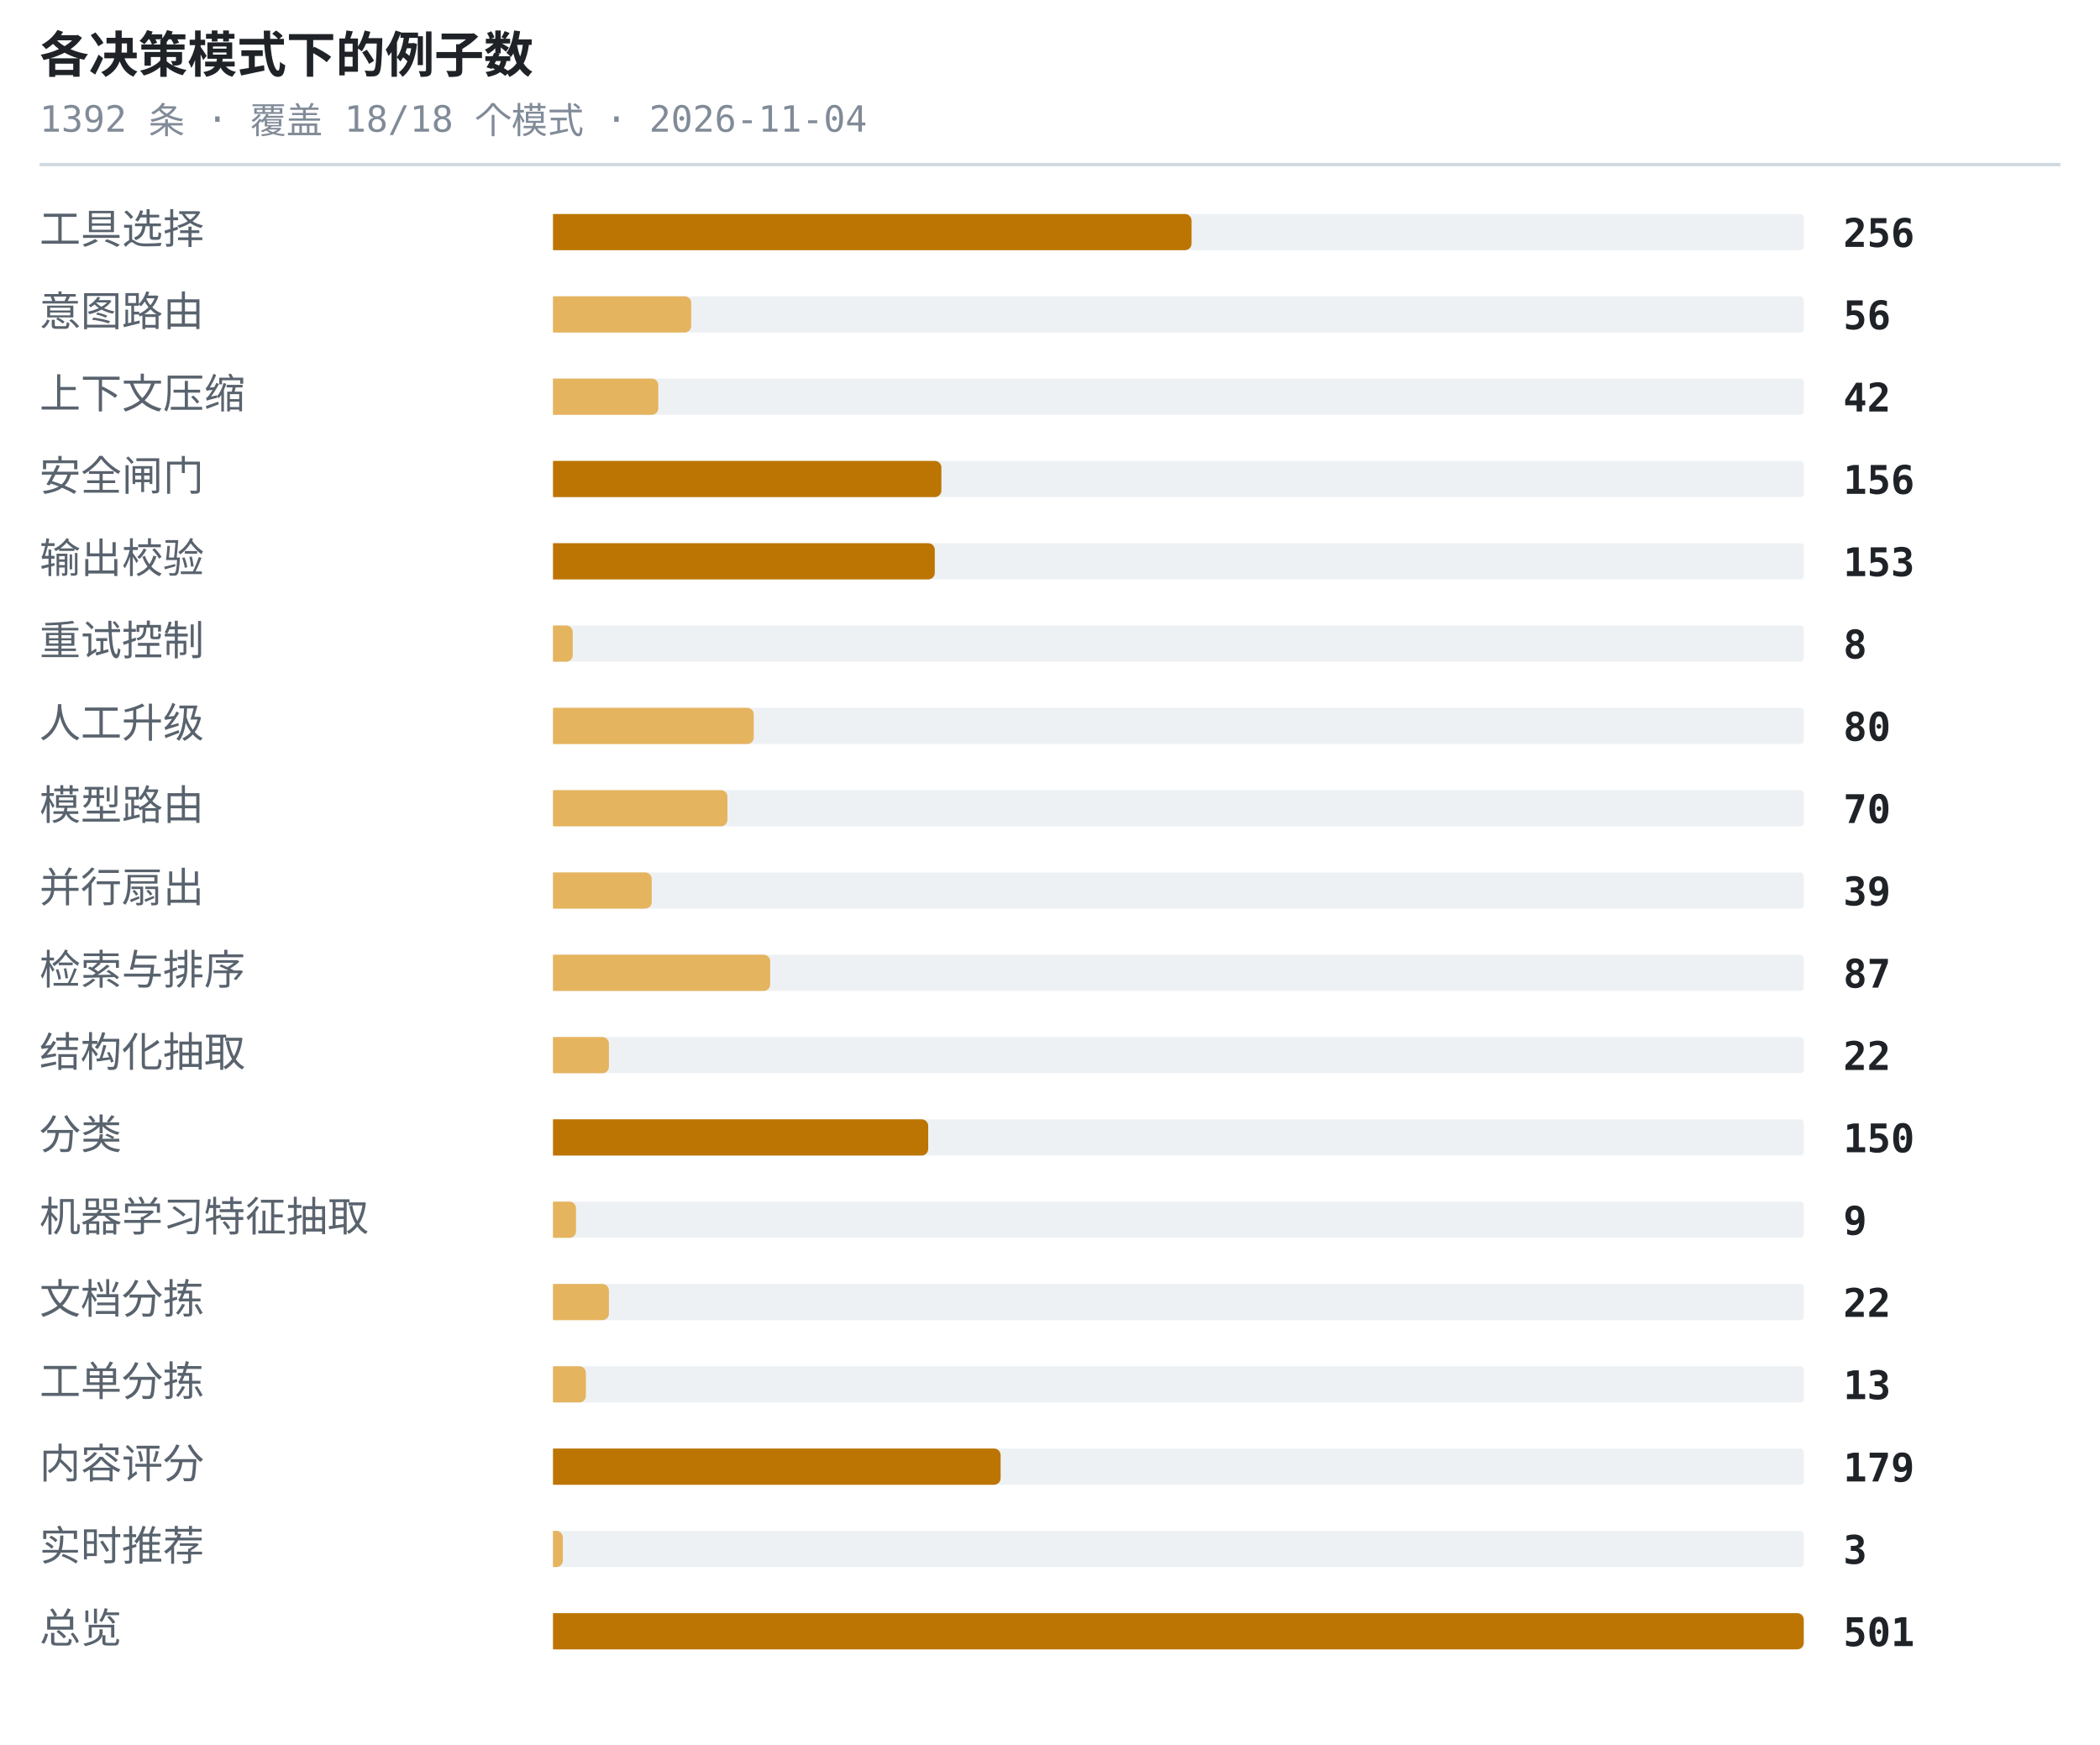
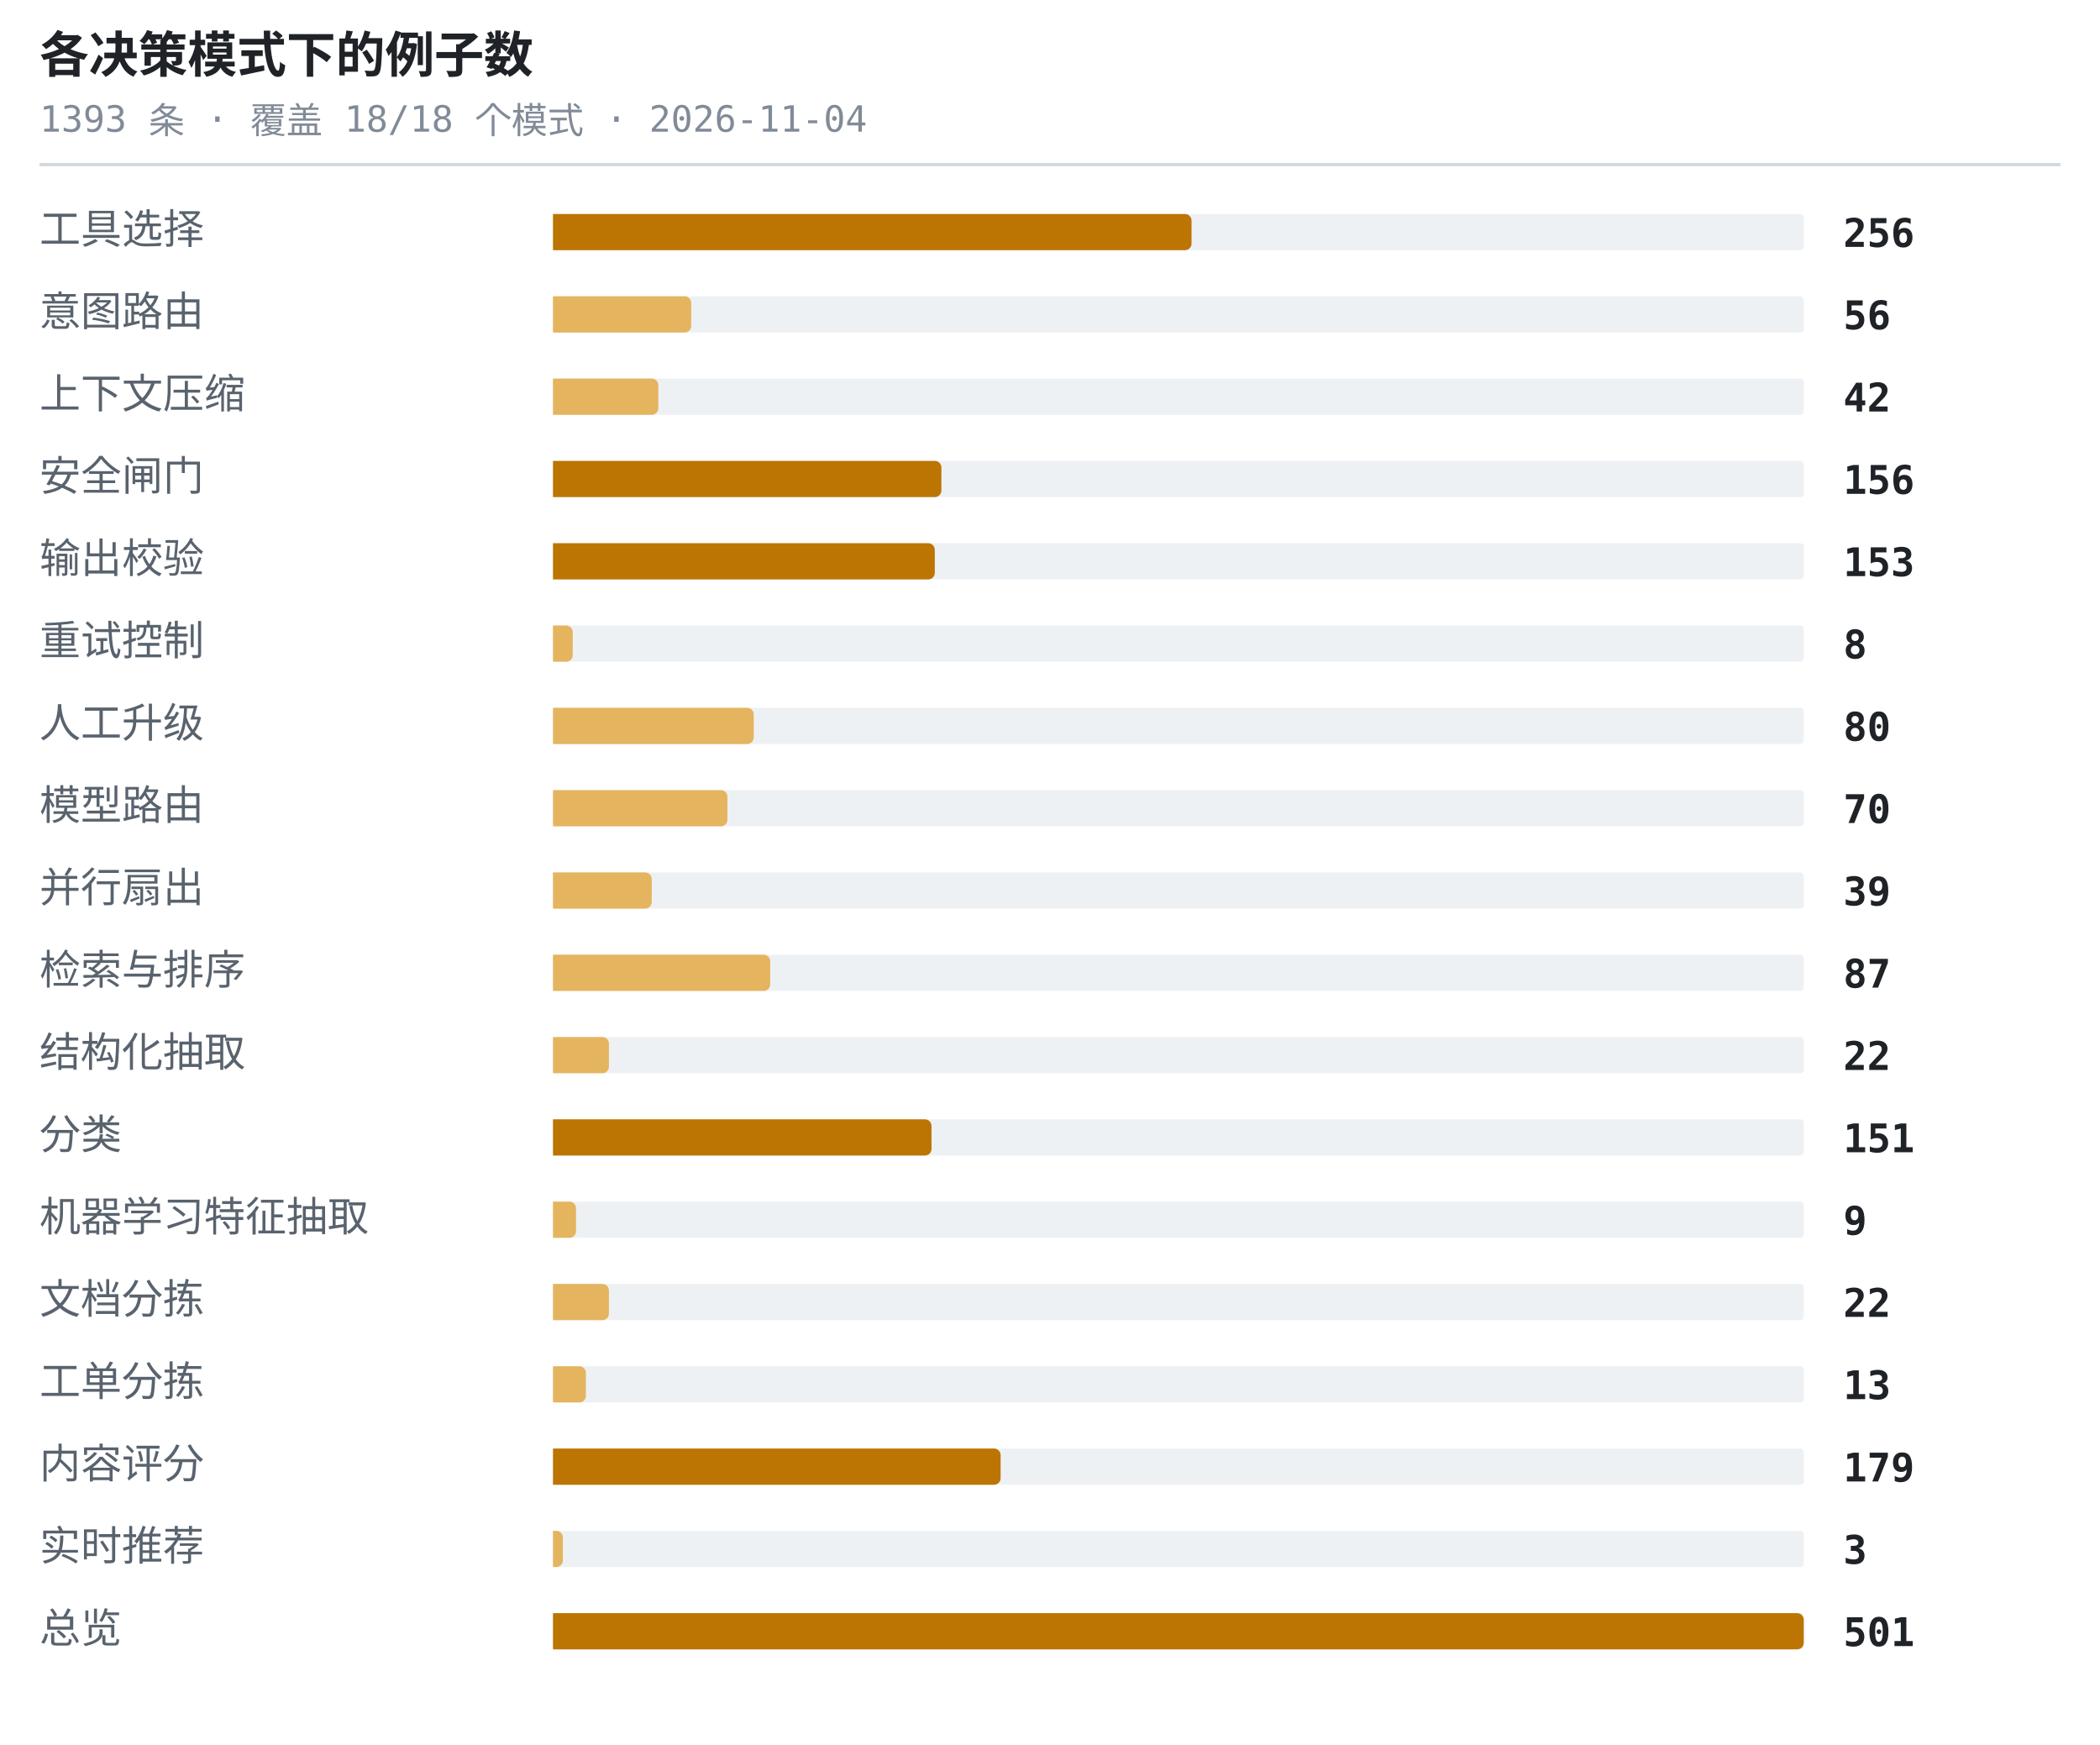
<svg xmlns="http://www.w3.org/2000/svg" width="638" height="530" viewBox="0 0 638 530" role="img" aria-label="各决策模式下的例子数">
  <style>.t{font:600 15px ui-monospace,SFMono-Regular,'SF Mono',Menlo,Consolas,monospace;fill:#1f2328}.s{font:11px ui-monospace,SFMono-Regular,'SF Mono',Menlo,Consolas,monospace;fill:#818b98}.l{font:12.5px -apple-system,BlinkMacSystemFont,'Segoe UI',Helvetica,Arial,sans-serif;fill:#59636e}.n{font:600 12px ui-monospace,SFMono-Regular,'SF Mono',Menlo,Consolas,monospace;fill:#1f2328}.g{font:italic 11px -apple-system,BlinkMacSystemFont,'Segoe UI',Helvetica,Arial,sans-serif;fill:#818b98}</style>
  <text x="12" y="22" class="t">各决策模式下的例子数</text>
-   <text x="12" y="40" class="s">1392 条 · 覆盖 18/18 个模式 · 2026-11-04</text>
+   <text x="12" y="40" class="s">1393 条 · 覆盖 18/18 个模式 · 2026-11-04</text>
  <line x1="12" y1="50" x2="626" y2="50" stroke="#d1d9e0" stroke-width="1" />
  <text x="12" y="74" class="l">工具选择</text>
  <rect x="168" y="65" width="380" height="11" rx="1" fill="#eef1f4" />
  <path d="M168 65h192a2 2 0 0 1 2 2v7a2 2 0 0 1-2 2h-192z" fill="#bc7503" />
  <text x="560" y="75" class="n">256</text>
  <text x="12" y="99" class="l">意图路由</text>
  <rect x="168" y="90" width="380" height="11" rx="1" fill="#eef1f4" />
  <path d="M168 90h40a2 2 0 0 1 2 2v7a2 2 0 0 1-2 2h-40z" fill="#e5b45f" />
  <text x="560" y="100" class="n">56</text>
  <text x="12" y="124" class="l">上下文压缩</text>
  <rect x="168" y="115" width="380" height="11" rx="1" fill="#eef1f4" />
  <path d="M168 115h30a2 2 0 0 1 2 2v7a2 2 0 0 1-2 2h-30z" fill="#e5b45f" />
  <text x="560" y="125" class="n">42</text>
  <text x="12" y="149" class="l">安全闸门</text>
  <rect x="168" y="140" width="380" height="11" rx="1" fill="#eef1f4" />
  <path d="M168 140h116a2 2 0 0 1 2 2v7a2 2 0 0 1-2 2h-116z" fill="#bc7503" />
  <text x="560" y="150" class="n">156</text>
  <text x="12" y="174" class="l">输出校验</text>
  <rect x="168" y="165" width="380" height="11" rx="1" fill="#eef1f4" />
  <path d="M168 165h114a2 2 0 0 1 2 2v7a2 2 0 0 1-2 2h-114z" fill="#bc7503" />
  <text x="560" y="175" class="n">153</text>
  <text x="12" y="199" class="l">重试控制</text>
  <rect x="168" y="190" width="380" height="11" rx="1" fill="#eef1f4" />
  <path d="M168 190h4a2 2 0 0 1 2 2v7a2 2 0 0 1-2 2h-4z" fill="#e5b45f" />
  <text x="560" y="200" class="n">8</text>
  <text x="12" y="224" class="l">人工升级</text>
  <rect x="168" y="215" width="380" height="11" rx="1" fill="#eef1f4" />
  <path d="M168 215h59a2 2 0 0 1 2 2v7a2 2 0 0 1-2 2h-59z" fill="#e5b45f" />
  <text x="560" y="225" class="n">80</text>
  <text x="12" y="249" class="l">模型路由</text>
  <rect x="168" y="240" width="380" height="11" rx="1" fill="#eef1f4" />
  <path d="M168 240h51a2 2 0 0 1 2 2v7a2 2 0 0 1-2 2h-51z" fill="#e5b45f" />
  <text x="560" y="250" class="n">70</text>
  <text x="12" y="274" class="l">并行扇出</text>
  <rect x="168" y="265" width="380" height="11" rx="1" fill="#eef1f4" />
  <path d="M168 265h28a2 2 0 0 1 2 2v7a2 2 0 0 1-2 2h-28z" fill="#e5b45f" />
  <text x="560" y="275" class="n">39</text>
  <text x="12" y="299" class="l">检索与排序</text>
  <rect x="168" y="290" width="380" height="11" rx="1" fill="#eef1f4" />
  <path d="M168 290h64a2 2 0 0 1 2 2v7a2 2 0 0 1-2 2h-64z" fill="#e5b45f" />
  <text x="560" y="300" class="n">87</text>
  <text x="12" y="324" class="l">结构化抽取</text>
  <rect x="168" y="315" width="380" height="11" rx="1" fill="#eef1f4" />
  <path d="M168 315h15a2 2 0 0 1 2 2v7a2 2 0 0 1-2 2h-15z" fill="#e5b45f" />
  <text x="560" y="325" class="n">22</text>
  <text x="12" y="349" class="l">分类</text>
  <rect x="168" y="340" width="380" height="11" rx="1" fill="#eef1f4" />
-   <path d="M168 340h112a2 2 0 0 1 2 2v7a2 2 0 0 1-2 2h-112z" fill="#bc7503" />
-   <text x="560" y="350" class="n">150</text>
+   <path d="M168 340h113a2 2 0 0 1 2 2v7a2 2 0 0 1-2 2h-113z" fill="#bc7503" />
+   <text x="560" y="350" class="n">151</text>
  <text x="12" y="374" class="l">机器学习特征抽取</text>
  <rect x="168" y="365" width="380" height="11" rx="1" fill="#eef1f4" />
  <path d="M168 365h5a2 2 0 0 1 2 2v7a2 2 0 0 1-2 2h-5z" fill="#e5b45f" />
  <text x="560" y="375" class="n">9</text>
  <text x="12" y="399" class="l">文档分拣</text>
  <rect x="168" y="390" width="380" height="11" rx="1" fill="#eef1f4" />
  <path d="M168 390h15a2 2 0 0 1 2 2v7a2 2 0 0 1-2 2h-15z" fill="#e5b45f" />
  <text x="560" y="400" class="n">22</text>
  <text x="12" y="424" class="l">工单分拣</text>
  <rect x="168" y="415" width="380" height="11" rx="1" fill="#eef1f4" />
  <path d="M168 415h8a2 2 0 0 1 2 2v7a2 2 0 0 1-2 2h-8z" fill="#e5b45f" />
  <text x="560" y="425" class="n">13</text>
  <text x="12" y="449" class="l">内容评分</text>
  <rect x="168" y="440" width="380" height="11" rx="1" fill="#eef1f4" />
  <path d="M168 440h134a2 2 0 0 1 2 2v7a2 2 0 0 1-2 2h-134z" fill="#bc7503" />
  <text x="560" y="450" class="n">179</text>
  <text x="12" y="474" class="l">实时推荐</text>
  <rect x="168" y="465" width="380" height="11" rx="1" fill="#eef1f4" />
  <path d="M168 465h1a2 2 0 0 1 2 2v7a2 2 0 0 1-2 2h-1z" fill="#e5b45f" />
  <text x="560" y="475" class="n">3</text>
  <text x="12" y="499" class="l">总览</text>
  <rect x="168" y="490" width="380" height="11" rx="1" fill="#eef1f4" />
  <path d="M168 490h378a2 2 0 0 1 2 2v7a2 2 0 0 1-2 2h-378z" fill="#bc7503" />
  <text x="560" y="500" class="n">501</text>
</svg>
